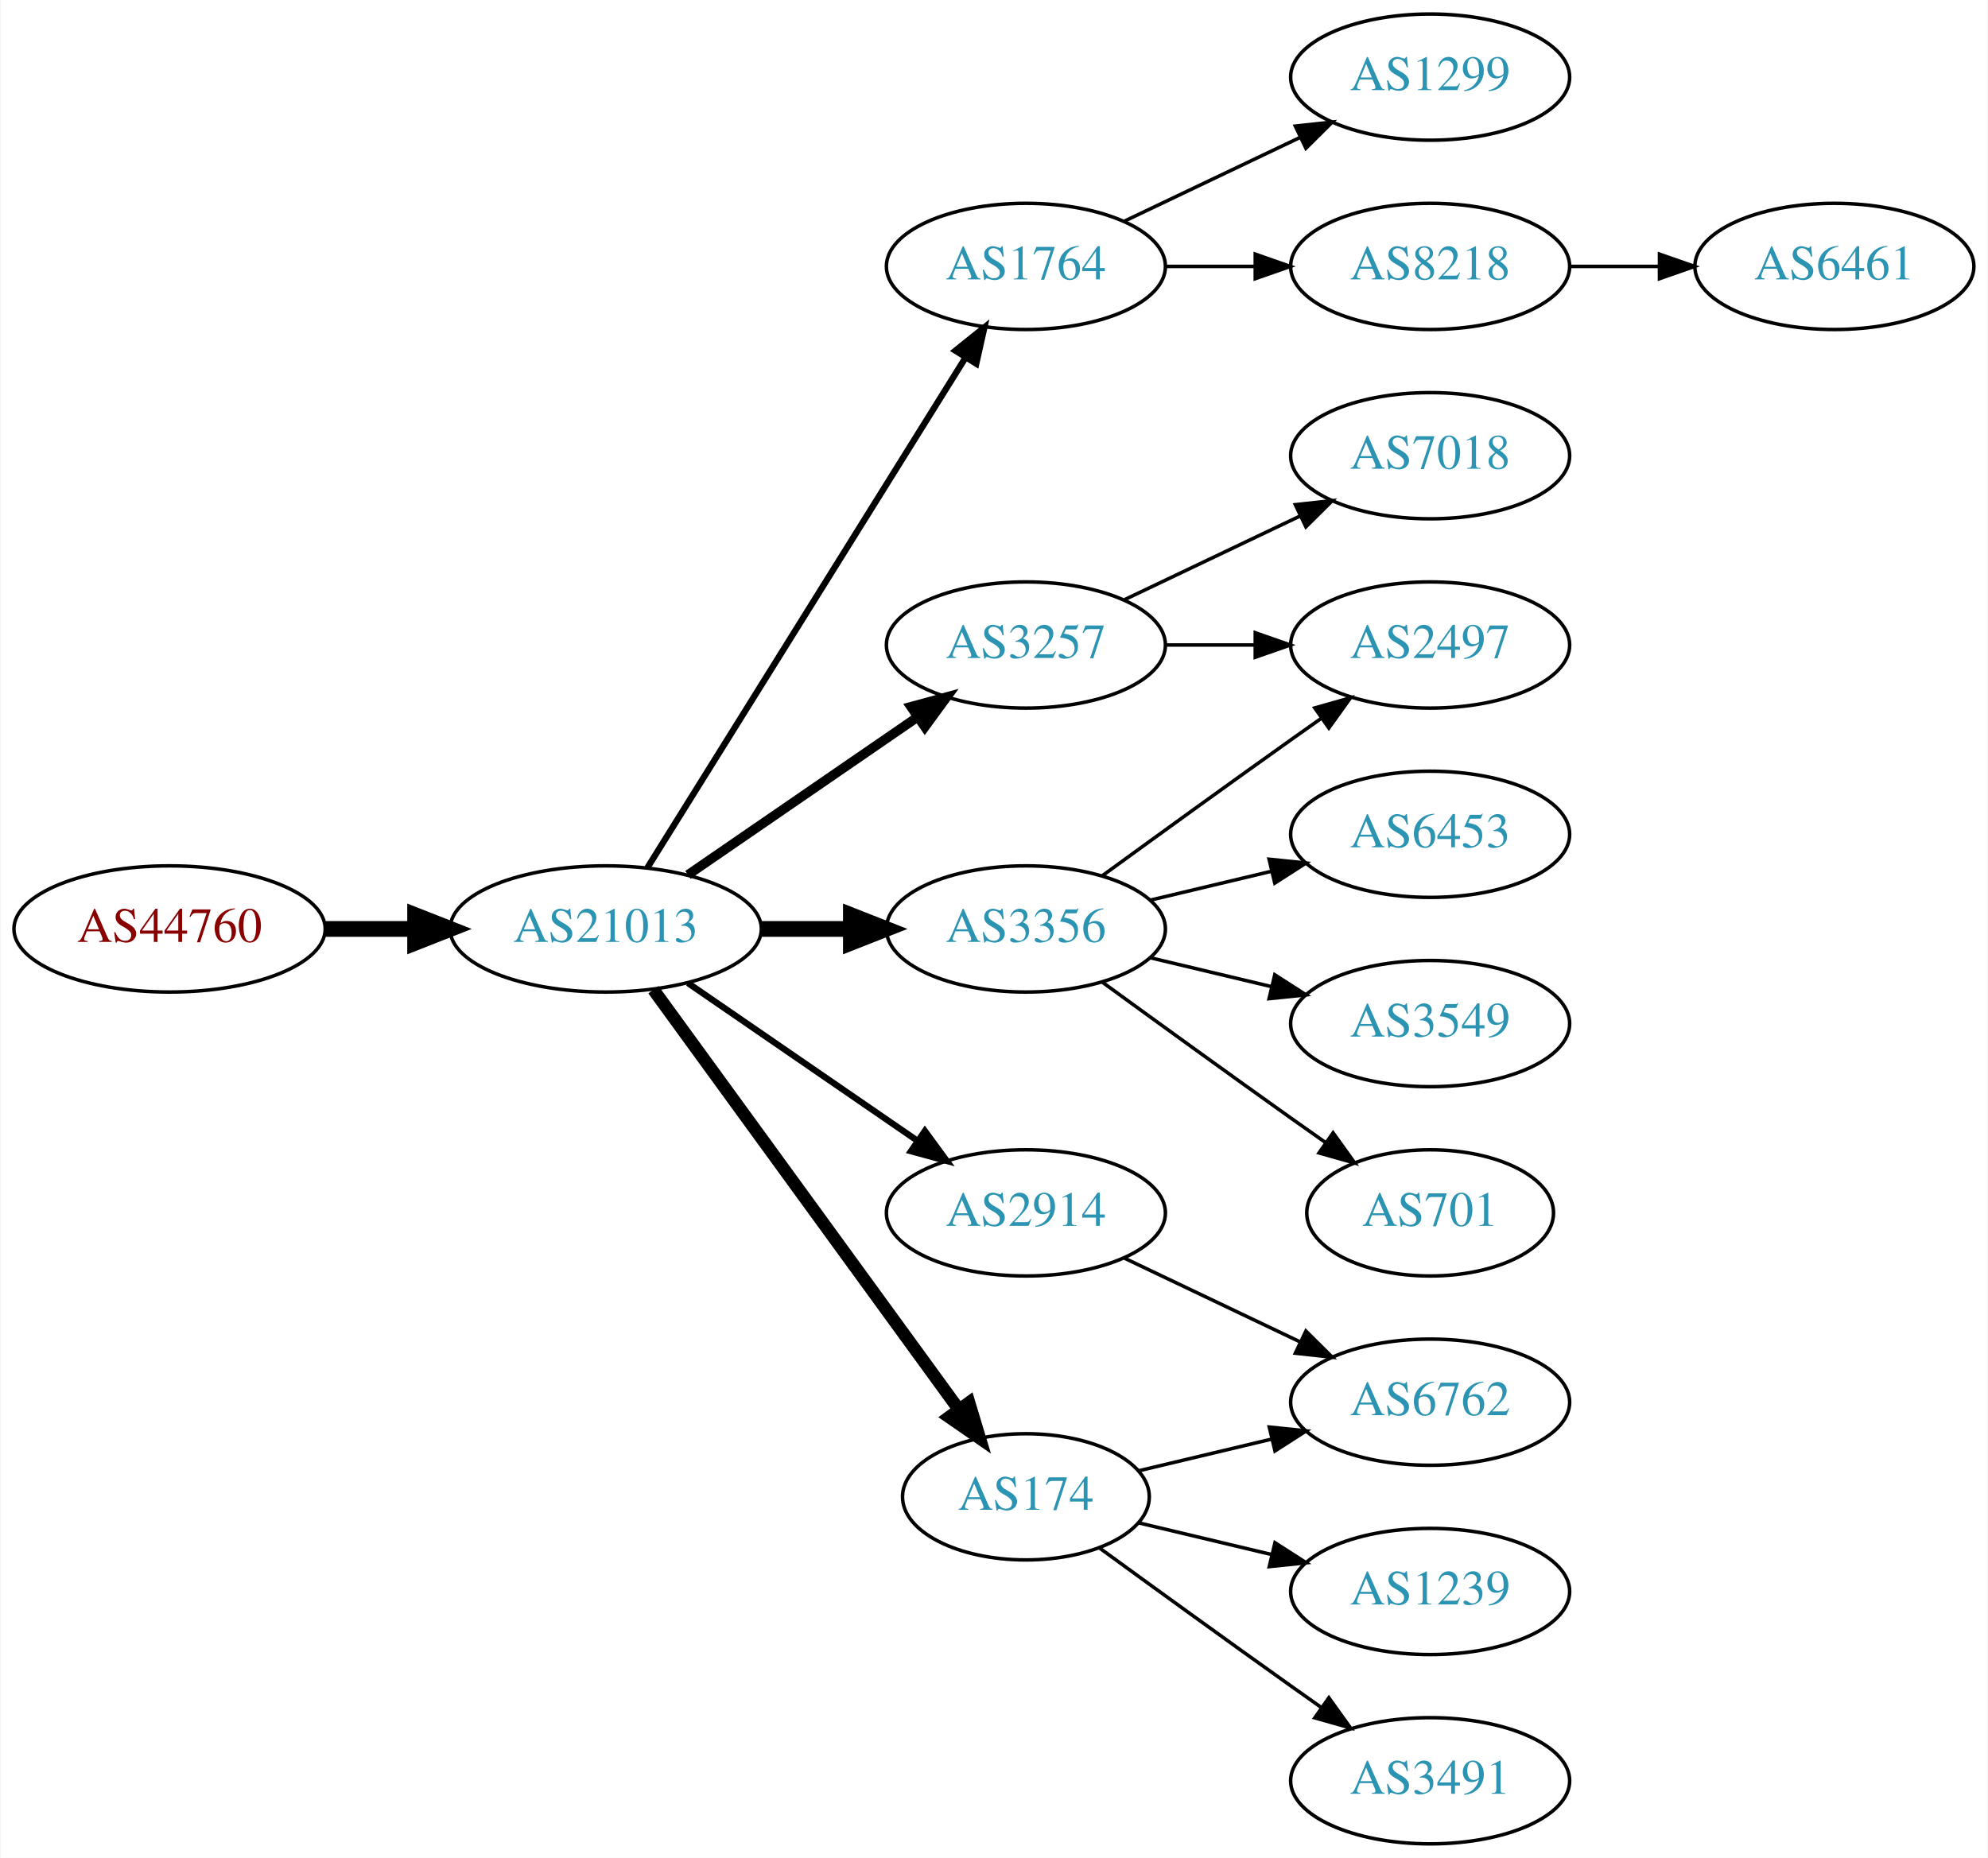
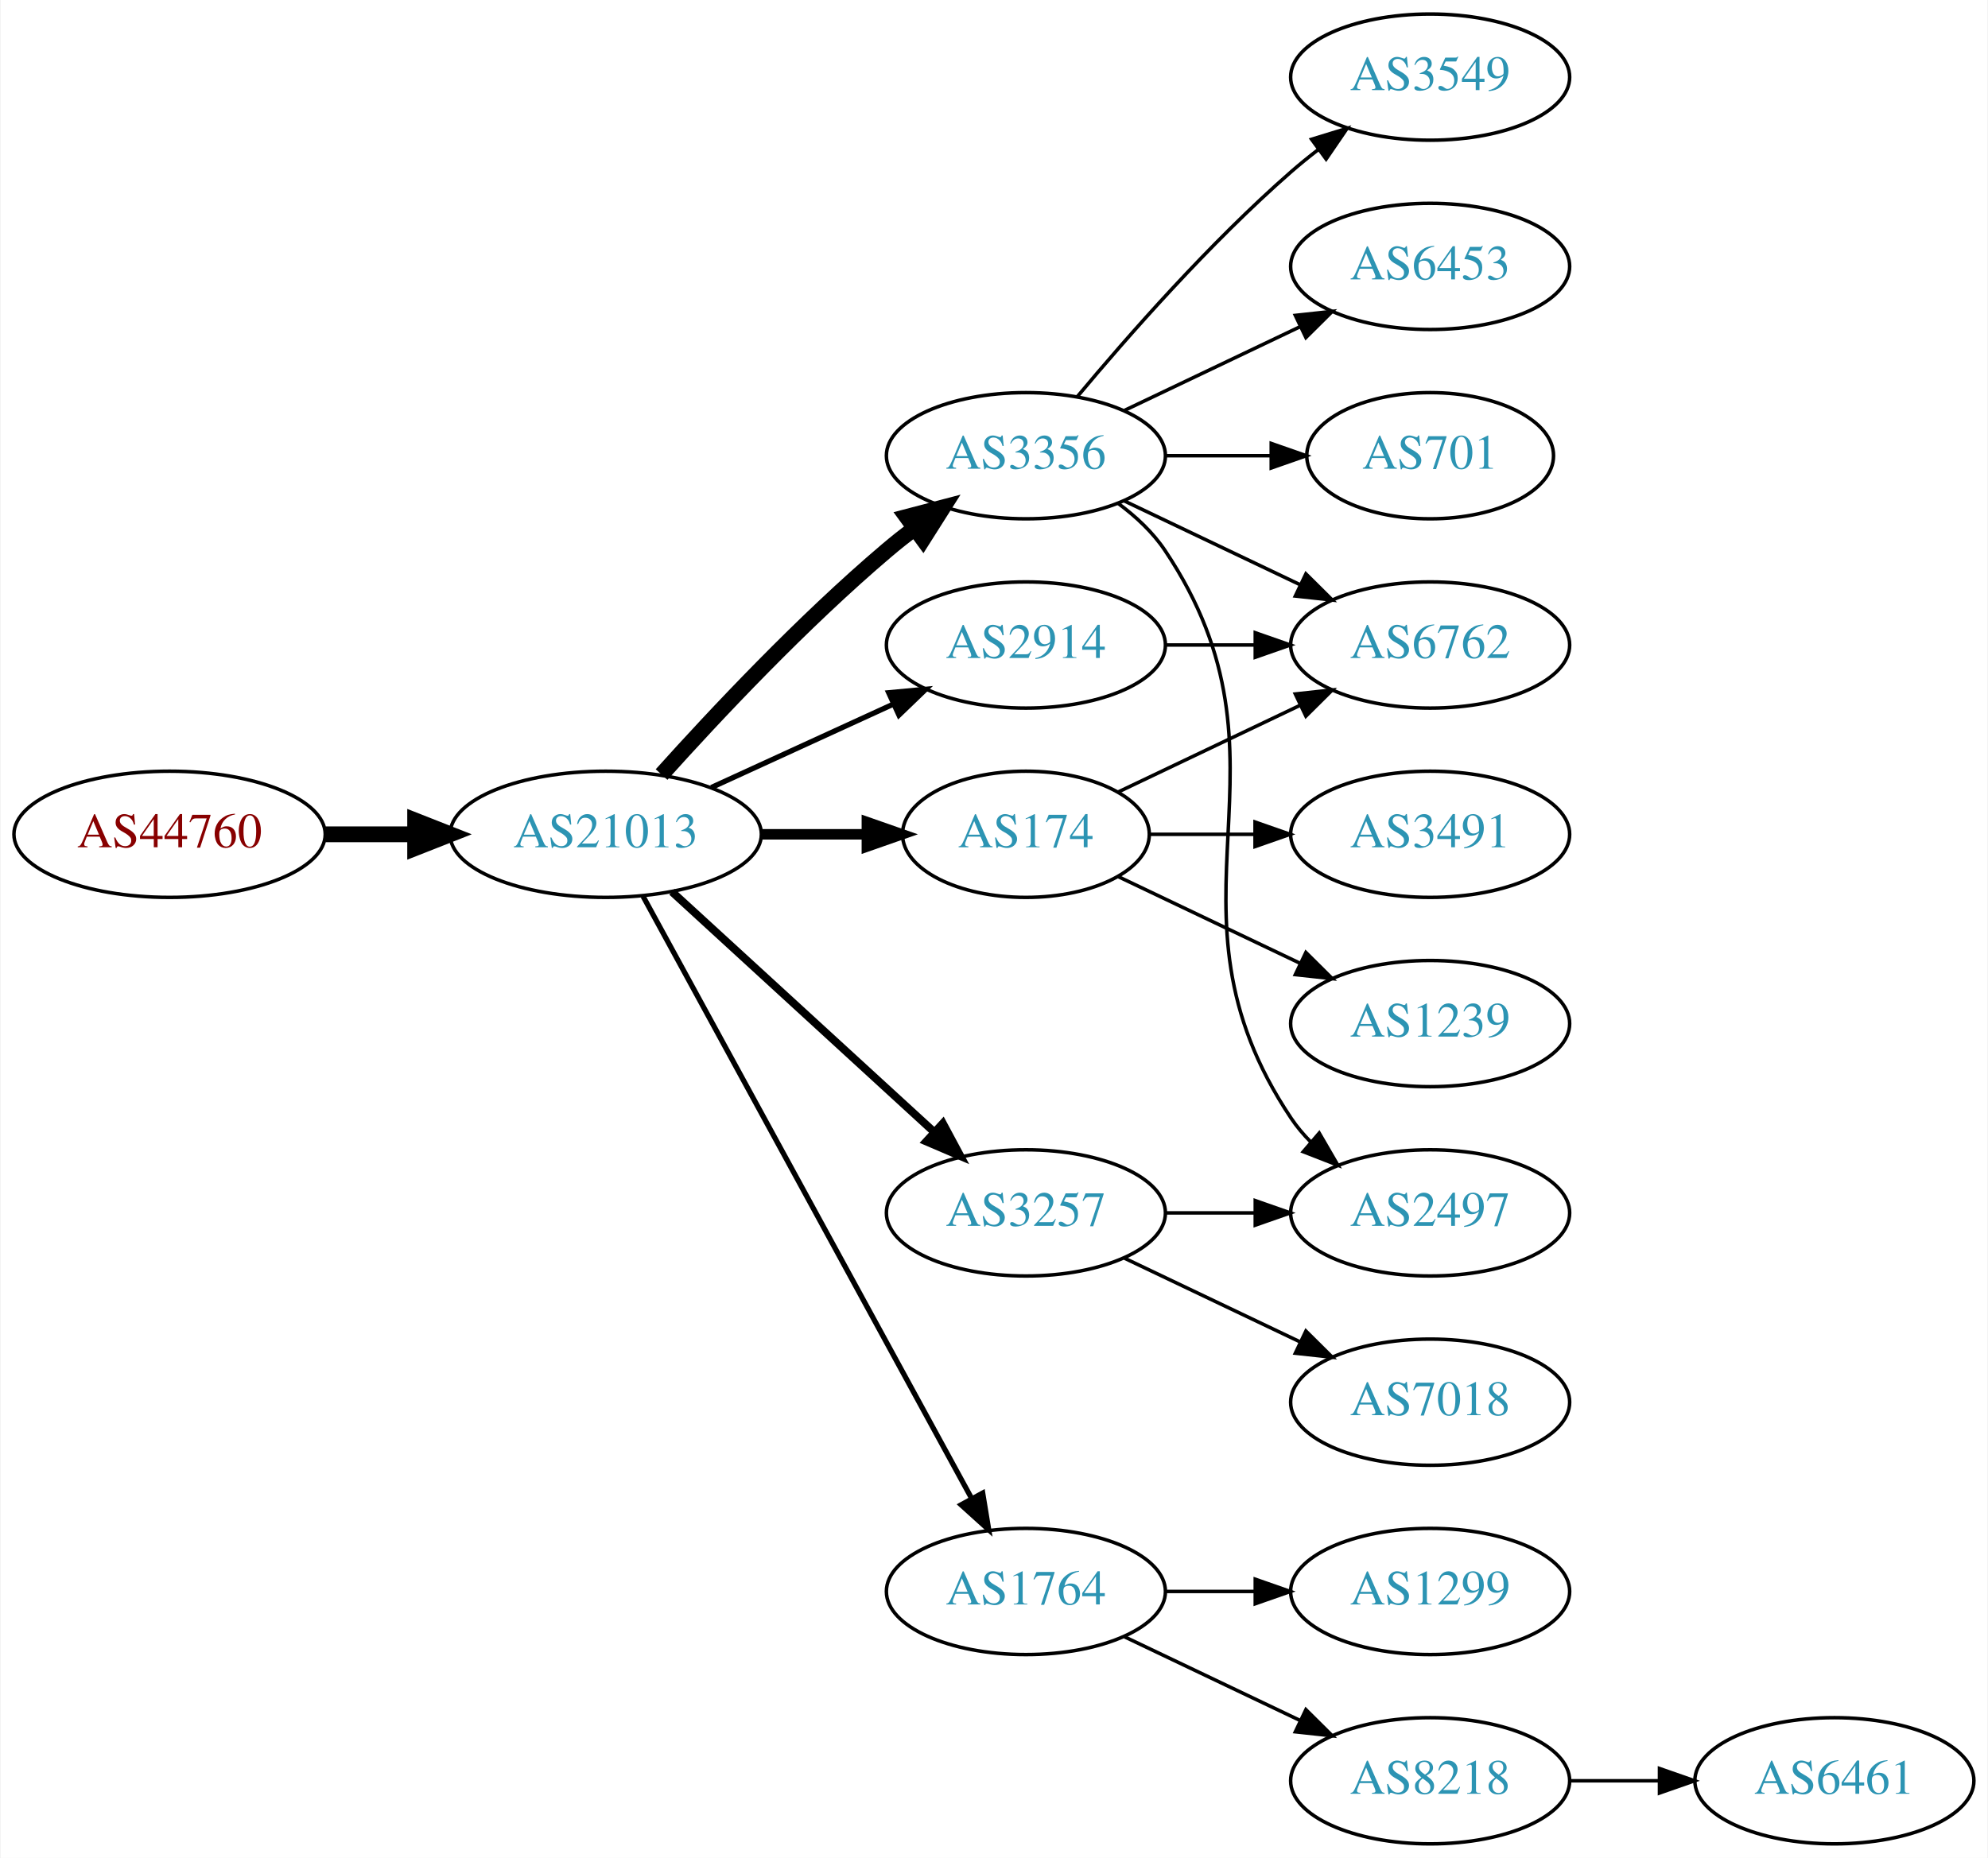
<svg xmlns="http://www.w3.org/2000/svg" xmlns:xlink="http://www.w3.org/1999/xlink" width="567pt" height="530pt" viewBox="0.00 0.00 566.66 530.00">
  <g id="graph0" class="graph" transform="scale(1 1) rotate(0) translate(4 526)">
    <polygon fill="white" stroke="none" points="-4,4 -4,-526 562.663,-526 562.663,4 -4,4" />
    <g id="node1" class="node">
      <g id="a_node1">
        <a xlink:href="/asn/44760" xlink:title="AS44760 ~ Skidata AG [AT]">
-           <ellipse fill="#ffffff" stroke="black" cx="44.196" cy="-261" rx="44.393" ry="18" />
-           <text text-anchor="middle" x="44.196" y="-257.3" font-family="Times,serif" font-size="14.00" fill="#880000">AS44760</text>
+           <ellipse fill="#ffffff" stroke="black" cx="44.196" cy="-288" rx="44.393" ry="18" />
+           <text text-anchor="middle" x="44.196" y="-284.3" font-family="Times,serif" font-size="14.00" fill="#880000">AS44760</text>
        </a>
      </g>
    </g>
    <g id="node2" class="node">
      <g id="a_node2">
        <a xlink:href="/asn/21013" xlink:title="AS21013 ~ Wels, AT [AT]">
-           <ellipse fill="#ffffff" stroke="black" cx="168.588" cy="-261" rx="44.393" ry="18" />
-           <text text-anchor="middle" x="168.588" y="-257.3" font-family="Times,serif" font-size="14.00" fill="#2c94b3">AS21013</text>
+           <ellipse fill="#ffffff" stroke="black" cx="168.588" cy="-288" rx="44.393" ry="18" />
+           <text text-anchor="middle" x="168.588" y="-284.3" font-family="Times,serif" font-size="14.00" fill="#2c94b3">AS21013</text>
        </a>
      </g>
    </g>
    <g id="edge1" class="edge">
-       <path fill="none" stroke="black" stroke-width="4.5" d="M88.692,-261C96.898,-261 105.569,-261 114.041,-261" />
-       <polygon fill="black" stroke="black" stroke-width="4.5" points="114.233,-264.938 124.233,-261 114.233,-257.063 114.233,-264.938" />
+       <path fill="none" stroke="black" stroke-width="4.5" d="M88.692,-288C96.898,-288 105.569,-288 114.041,-288" />
+       <polygon fill="black" stroke="black" stroke-width="4.5" points="114.233,-291.938 124.233,-288 114.233,-284.063 114.233,-291.938" />
    </g>
    <g id="node3" class="node">
      <g id="a_node3">
-         <a xlink:href="/asn/3257" xlink:title="AS3257 ~ GTT [DE]">
-           <ellipse fill="#ffffff" stroke="black" cx="288.431" cy="-342" rx="39.794" ry="18" />
-           <text text-anchor="middle" x="288.431" y="-338.3" font-family="Times,serif" font-size="14.00" fill="#2c94b3">AS3257</text>
+         <a xlink:href="/asn/3356" xlink:title="AS3356 ~ Level 3 Parent, LLC [US]">
+           <ellipse fill="#ffffff" stroke="black" cx="288.431" cy="-396" rx="39.794" ry="18" />
+           <text text-anchor="middle" x="288.431" y="-392.3" font-family="Times,serif" font-size="14.00" fill="#2c94b3">AS3356</text>
        </a>
      </g>
    </g>
    <g id="edge2" class="edge">
-       <path fill="none" stroke="black" stroke-width="2.7" d="M192.031,-276.426C210.612,-289.198 237.173,-307.455 257.553,-321.463" />
-       <polygon fill="black" stroke="black" stroke-width="2.7" points="255.643,-324.398 265.867,-327.178 259.609,-318.629 255.643,-324.398" />
+       <path fill="none" stroke="black" stroke-width="4.5" d="M184.521,-305.044C199.847,-322.097 224.782,-348.65 248.784,-369 251.281,-371.117 253.942,-373.232 256.653,-375.293" />
+       <polygon fill="black" stroke="black" stroke-width="4.5" points="254.432,-378.547 264.83,-381.266 259.077,-372.188 254.432,-378.547" />
    </g>
    <g id="node4" class="node">
      <g id="a_node4">
-         <a xlink:href="/asn/1764" xlink:title="AS1764 ~ NEXTLAYER-AS [AT]">
-           <ellipse fill="#ffffff" stroke="black" cx="288.431" cy="-450" rx="39.794" ry="18" />
-           <text text-anchor="middle" x="288.431" y="-446.3" font-family="Times,serif" font-size="14.00" fill="#2c94b3">AS1764</text>
+         <a xlink:href="/asn/174" xlink:title="AS174 ~ Cogent Communications [US]">
+           <ellipse fill="#ffffff" stroke="black" cx="288.431" cy="-288" rx="35.194" ry="18" />
+           <text text-anchor="middle" x="288.431" y="-284.3" font-family="Times,serif" font-size="14.00" fill="#2c94b3">AS174</text>
        </a>
      </g>
    </g>
    <g id="edge3" class="edge">
-       <path fill="none" stroke="black" stroke-width="1.8" d="M180.463,-278.442C201.247,-311.775 246.707,-384.686 271.136,-423.866" />
-       <polygon fill="black" stroke="black" stroke-width="1.8" points="268.321,-425.966 276.582,-432.6 274.261,-422.263 268.321,-425.966" />
+       <path fill="none" stroke="black" stroke-width="3" d="M212.799,-288C222.647,-288 233.127,-288 243.024,-288" />
+       <polygon fill="black" stroke="black" stroke-width="3" points="243.076,-291.5 253.076,-288 243.076,-284.5 243.076,-291.5" />
    </g>
    <g id="node5" class="node">
      <g id="a_node5">
-         <a xlink:href="/asn/3356" xlink:title="AS3356 ~ Level 3 Parent, LLC [US]">
-           <ellipse fill="#ffffff" stroke="black" cx="288.431" cy="-261" rx="39.794" ry="18" />
-           <text text-anchor="middle" x="288.431" y="-257.3" font-family="Times,serif" font-size="14.00" fill="#2c94b3">AS3356</text>
+         <a xlink:href="/asn/3257" xlink:title="AS3257 ~ GTT [DE]">
+           <ellipse fill="#ffffff" stroke="black" cx="288.431" cy="-180" rx="39.794" ry="18" />
+           <text text-anchor="middle" x="288.431" y="-176.3" font-family="Times,serif" font-size="14.00" fill="#2c94b3">AS3257</text>
        </a>
      </g>
    </g>
    <g id="edge4" class="edge">
-       <path fill="none" stroke="black" stroke-width="4.5" d="M212.799,-261C221.112,-261 229.875,-261 238.357,-261" />
-       <polygon fill="black" stroke="black" stroke-width="4.5" points="238.516,-264.938 248.516,-261 238.516,-257.063 238.516,-264.938" />
+       <path fill="none" stroke="black" stroke-width="2.25" d="M187.486,-271.597C207.414,-253.333 239.772,-223.678 262.249,-203.079" />
+       <polygon fill="black" stroke="black" stroke-width="2.25" points="264.743,-205.54 269.751,-196.203 260.014,-200.38 264.743,-205.54" />
    </g>
    <g id="node6" class="node">
      <g id="a_node6">
-         <a xlink:href="/asn/174" xlink:title="AS174 ~ Cogent Communications [US]">
-           <ellipse fill="#ffffff" stroke="black" cx="288.431" cy="-99" rx="35.194" ry="18" />
-           <text text-anchor="middle" x="288.431" y="-95.3" font-family="Times,serif" font-size="14.00" fill="#2c94b3">AS174</text>
+         <a xlink:href="/asn/1764" xlink:title="AS1764 ~ NEXTLAYER-AS [AT]">
+           <ellipse fill="#ffffff" stroke="black" cx="288.431" cy="-72" rx="39.794" ry="18" />
+           <text text-anchor="middle" x="288.431" y="-68.3" font-family="Times,serif" font-size="14.00" fill="#2c94b3">AS1764</text>
        </a>
      </g>
    </g>
    <g id="edge5" class="edge">
-       <path fill="none" stroke="black" stroke-width="3.6" d="M182.199,-243.663C203.129,-214.891 245.119,-157.166 269.25,-123.993" />
-       <polygon fill="black" stroke="black" stroke-width="3.6" points="272.211,-125.872 275.263,-115.727 266.55,-121.755 272.211,-125.872" />
+       <path fill="none" stroke="black" stroke-width="1.5" d="M179.232,-270.324C199.913,-232.416 248.626,-143.127 273.005,-98.442" />
+       <polygon fill="black" stroke="black" stroke-width="1.5" points="276.102,-100.072 277.819,-89.618 269.957,-96.72 276.102,-100.072" />
    </g>
    <g id="node7" class="node">
      <g id="a_node7">
        <a xlink:href="/asn/2914" xlink:title="AS2914 ~ NTT America, Inc. [US]">
-           <ellipse fill="#ffffff" stroke="black" cx="288.431" cy="-180" rx="39.794" ry="18" />
-           <text text-anchor="middle" x="288.431" y="-176.3" font-family="Times,serif" font-size="14.00" fill="#2c94b3">AS2914</text>
+           <ellipse fill="#ffffff" stroke="black" cx="288.431" cy="-342" rx="39.794" ry="18" />
+           <text text-anchor="middle" x="288.431" y="-338.3" font-family="Times,serif" font-size="14.00" fill="#2c94b3">AS2914</text>
        </a>
      </g>
    </g>
    <g id="edge6" class="edge">
-       <path fill="none" stroke="black" stroke-width="1.8" d="M192.031,-245.574C210.612,-232.802 237.173,-214.545 257.553,-200.537" />
-       <polygon fill="black" stroke="black" stroke-width="1.8" points="259.609,-203.371 265.867,-194.822 255.643,-197.602 259.609,-203.371" />
+       <path fill="none" stroke="black" stroke-width="1.5" d="M198.718,-301.348C214.329,-308.502 233.727,-317.391 250.399,-325.03" />
+       <polygon fill="black" stroke="black" stroke-width="1.5" points="249.302,-328.378 259.851,-329.362 252.218,-322.014 249.302,-328.378" />
+     </g>
+     <g id="node8" class="node">
+       <g id="a_node8">
+         <a xlink:href="/asn/6453" xlink:title="AS6453 ~ TATA COMMUNICATIONS (AMERICA) INC [US]">
+           <ellipse fill="#ffffff" stroke="black" cx="403.724" cy="-450" rx="39.794" ry="18" />
+           <text text-anchor="middle" x="403.724" y="-446.3" font-family="Times,serif" font-size="14.00" fill="#2c94b3">AS6453</text>
+         </a>
+       </g>
+     </g>
+     <g id="edge7" class="edge">
+       <path fill="none" stroke="black" d="M316.567,-408.934C331.561,-416.081 350.382,-425.052 366.605,-432.785" />
+       <polygon fill="black" stroke="black" points="365.276,-436.028 375.809,-437.171 368.288,-429.709 365.276,-436.028" />
+     </g>
+     <g id="node9" class="node">
+       <g id="a_node9">
+         <a xlink:href="/asn/6762" xlink:title="AS6762 ~ TELECOM ITALIA SPARKLE S.p.A. [IT]">
+           <ellipse fill="#ffffff" stroke="black" cx="403.724" cy="-342" rx="39.794" ry="18" />
+           <text text-anchor="middle" x="403.724" y="-338.3" font-family="Times,serif" font-size="14.00" fill="#2c94b3">AS6762</text>
+         </a>
+       </g>
+     </g>
+     <g id="edge8" class="edge">
+       <path fill="none" stroke="black" d="M316.567,-383.066C331.561,-375.919 350.382,-366.948 366.605,-359.215" />
+       <polygon fill="black" stroke="black" points="368.288,-362.291 375.809,-354.829 365.276,-355.972 368.288,-362.291" />
+     </g>
+     <g id="node10" class="node">
+       <g id="a_node10">
+         <a xlink:href="/asn/701" xlink:title="AS701 ~ UUNET [US]">
+           <ellipse fill="#ffffff" stroke="black" cx="403.724" cy="-396" rx="35.194" ry="18" />
+           <text text-anchor="middle" x="403.724" y="-392.3" font-family="Times,serif" font-size="14.00" fill="#2c94b3">AS701</text>
+         </a>
+       </g>
+     </g>
+     <g id="edge9" class="edge">
+       <path fill="none" stroke="black" d="M328.103,-396C337.808,-396 348.299,-396 358.262,-396" />
+       <polygon fill="black" stroke="black" points="358.398,-399.5 368.398,-396 358.398,-392.5 358.398,-399.5" />
+     </g>
+     <g id="node11" class="node">
+       <g id="a_node11">
+         <a xlink:href="/asn/3549" xlink:title="AS3549 ~ Level 3 Parent, LLC [US]">
+           <ellipse fill="#ffffff" stroke="black" cx="403.724" cy="-504" rx="39.794" ry="18" />
+           <text text-anchor="middle" x="403.724" y="-500.3" font-family="Times,serif" font-size="14.00" fill="#2c94b3">AS3549</text>
+         </a>
+       </g>
+     </g>
+     <g id="edge10" class="edge">
+       <path fill="none" stroke="black" d="M303.061,-412.817C317.343,-429.929 340.89,-456.745 364.077,-477 366.543,-479.154 369.182,-481.294 371.879,-483.372" />
+       <polygon fill="black" stroke="black" points="369.904,-486.264 380.033,-489.37 374.052,-480.625 369.904,-486.264" />
    </g>
    <g id="node12" class="node">
      <g id="a_node12">
        <a xlink:href="/asn/2497" xlink:title="AS2497 ~ Internet Initiative Japan Inc. [JP]">
-           <ellipse fill="#ffffff" stroke="black" cx="403.724" cy="-342" rx="39.794" ry="18" />
-           <text text-anchor="middle" x="403.724" y="-338.3" font-family="Times,serif" font-size="14.00" fill="#2c94b3">AS2497</text>
+           <ellipse fill="#ffffff" stroke="black" cx="403.724" cy="-180" rx="39.794" ry="18" />
+           <text text-anchor="middle" x="403.724" y="-176.3" font-family="Times,serif" font-size="14.00" fill="#2c94b3">AS2497</text>
+         </a>
+       </g>
+     </g>
+     <g id="edge11" class="edge">
+       <path fill="none" stroke="black" d="M314.75,-382.393C319.806,-378.649 324.617,-374.169 328.077,-369 369.102,-307.706 323.053,-268.294 364.077,-207 365.699,-204.577 367.618,-202.305 369.72,-200.19" />
+       <polygon fill="black" stroke="black" points="372.087,-202.771 377.405,-193.607 367.533,-197.454 372.087,-202.771" />
+     </g>
+     <g id="edge13" class="edge">
+       <path fill="none" stroke="black" d="M314.856,-300.119C330.159,-307.413 349.882,-316.814 366.764,-324.86" />
+       <polygon fill="black" stroke="black" points="365.271,-328.026 375.804,-329.169 368.283,-321.707 365.271,-328.026" />
+     </g>
+     <g id="node13" class="node">
+       <g id="a_node13">
+         <a xlink:href="/asn/3491" xlink:title="AS3491 ~ PCCW Global, Inc. [US]">
+           <ellipse fill="#ffffff" stroke="black" cx="403.724" cy="-288" rx="39.794" ry="18" />
+           <text text-anchor="middle" x="403.724" y="-284.3" font-family="Times,serif" font-size="14.00" fill="#2c94b3">AS3491</text>
+         </a>
+       </g>
+     </g>
+     <g id="edge12" class="edge">
+       <path fill="none" stroke="black" d="M323.73,-288C333.107,-288 343.457,-288 353.492,-288" />
+       <polygon fill="black" stroke="black" points="353.781,-291.5 363.781,-288 353.781,-284.5 353.781,-291.5" />
+     </g>
+     <g id="node14" class="node">
+       <g id="a_node14">
+         <a xlink:href="/asn/1239" xlink:title="AS1239 ~ Sprint [US]">
+           <ellipse fill="#ffffff" stroke="black" cx="403.724" cy="-234" rx="39.794" ry="18" />
+           <text text-anchor="middle" x="403.724" y="-230.3" font-family="Times,serif" font-size="14.00" fill="#2c94b3">AS1239</text>
+         </a>
+       </g>
+     </g>
+     <g id="edge14" class="edge">
+       <path fill="none" stroke="black" d="M314.856,-275.881C330.159,-268.587 349.882,-259.186 366.764,-251.14" />
+       <polygon fill="black" stroke="black" points="368.283,-254.293 375.804,-246.831 365.271,-247.974 368.283,-254.293" />
+     </g>
+     <g id="edge16" class="edge">
+       <path fill="none" stroke="black" d="M328.103,-180C336.306,-180 345.07,-180 353.602,-180" />
+       <polygon fill="black" stroke="black" points="353.841,-183.5 363.841,-180 353.841,-176.5 353.841,-183.5" />
+     </g>
+     <g id="node15" class="node">
+       <g id="a_node15">
+         <a xlink:href="/asn/7018" xlink:title="AS7018 ~ AT&amp;T Services, Inc. [US]">
+           <ellipse fill="#ffffff" stroke="black" cx="403.724" cy="-126" rx="39.794" ry="18" />
+           <text text-anchor="middle" x="403.724" y="-122.3" font-family="Times,serif" font-size="14.00" fill="#2c94b3">AS7018</text>
+         </a>
+       </g>
+     </g>
+     <g id="edge15" class="edge">
+       <path fill="none" stroke="black" d="M316.567,-167.066C331.561,-159.919 350.382,-150.948 366.605,-143.215" />
+       <polygon fill="black" stroke="black" points="368.288,-146.291 375.809,-138.829 365.276,-139.972 368.288,-146.291" />
+     </g>
+     <g id="node16" class="node">
+       <g id="a_node16">
+         <a xlink:href="/asn/1299" xlink:title="AS1299 ~ Telia Carrier [EU]">
+           <ellipse fill="#ffffff" stroke="black" cx="403.724" cy="-72" rx="39.794" ry="18" />
+           <text text-anchor="middle" x="403.724" y="-68.3" font-family="Times,serif" font-size="14.00" fill="#2c94b3">AS1299</text>
        </a>
      </g>
    </g>
    <g id="edge17" class="edge">
+       <path fill="none" stroke="black" d="M328.103,-72C336.306,-72 345.07,-72 353.602,-72" />
+       <polygon fill="black" stroke="black" points="353.841,-75.5 363.841,-72 353.841,-68.5 353.841,-75.5" />
+     </g>
+     <g id="node17" class="node">
+       <g id="a_node17">
+         <a xlink:href="/asn/8218" xlink:title="AS8218 ~ legacy Neotelecoms [FR]">
+           <ellipse fill="#ffffff" stroke="black" cx="403.724" cy="-18" rx="39.794" ry="18" />
+           <text text-anchor="middle" x="403.724" y="-14.3" font-family="Times,serif" font-size="14.00" fill="#2c94b3">AS8218</text>
+         </a>
+       </g>
+     </g>
+     <g id="edge18" class="edge">
+       <path fill="none" stroke="black" d="M316.567,-59.066C331.561,-51.919 350.382,-42.948 366.605,-35.215" />
+       <polygon fill="black" stroke="black" points="368.288,-38.291 375.809,-30.829 365.276,-31.972 368.288,-38.291" />
+     </g>
+     <g id="edge19" class="edge">
      <path fill="none" stroke="black" d="M328.103,-342C336.306,-342 345.07,-342 353.602,-342" />
      <polygon fill="black" stroke="black" points="353.841,-345.5 363.841,-342 353.841,-338.5 353.841,-345.5" />
    </g>
    <g id="node18" class="node">
      <g id="a_node18">
-         <a xlink:href="/asn/7018" xlink:title="AS7018 ~ AT&amp;T Services, Inc. [US]">
-           <ellipse fill="#ffffff" stroke="black" cx="403.724" cy="-396" rx="39.794" ry="18" />
-           <text text-anchor="middle" x="403.724" y="-392.3" font-family="Times,serif" font-size="14.00" fill="#2c94b3">AS7018</text>
-         </a>
-       </g>
-     </g>
-     <g id="edge18" class="edge">
-       <path fill="none" stroke="black" d="M316.567,-354.934C331.561,-362.081 350.382,-371.052 366.605,-378.785" />
-       <polygon fill="black" stroke="black" points="365.276,-382.028 375.809,-383.171 368.288,-375.709 365.276,-382.028" />
-     </g>
-     <g id="node8" class="node">
-       <g id="a_node8">
-         <a xlink:href="/asn/8218" xlink:title="AS8218 ~ legacy Neotelecoms [FR]">
-           <ellipse fill="#ffffff" stroke="black" cx="403.724" cy="-450" rx="39.794" ry="18" />
-           <text text-anchor="middle" x="403.724" y="-446.3" font-family="Times,serif" font-size="14.00" fill="#2c94b3">AS8218</text>
-         </a>
-       </g>
-     </g>
-     <g id="edge7" class="edge">
-       <path fill="none" stroke="black" d="M328.103,-450C336.306,-450 345.07,-450 353.602,-450" />
-       <polygon fill="black" stroke="black" points="353.841,-453.5 363.841,-450 353.841,-446.5 353.841,-453.5" />
-     </g>
-     <g id="node9" class="node">
-       <g id="a_node9">
-         <a xlink:href="/asn/1299" xlink:title="AS1299 ~ Telia Carrier [EU]">
-           <ellipse fill="#ffffff" stroke="black" cx="403.724" cy="-504" rx="39.794" ry="18" />
-           <text text-anchor="middle" x="403.724" y="-500.3" font-family="Times,serif" font-size="14.00" fill="#2c94b3">AS1299</text>
-         </a>
-       </g>
-     </g>
-     <g id="edge8" class="edge">
-       <path fill="none" stroke="black" d="M316.567,-462.934C331.561,-470.081 350.382,-479.052 366.605,-486.785" />
-       <polygon fill="black" stroke="black" points="365.276,-490.028 375.809,-491.171 368.288,-483.709 365.276,-490.028" />
-     </g>
-     <g id="node11" class="node">
-       <g id="a_node11">
-         <a xlink:href="/asn/3549" xlink:title="AS3549 ~ Level 3 Parent, LLC [US]">
-           <ellipse fill="#ffffff" stroke="black" cx="403.724" cy="-234" rx="39.794" ry="18" />
-           <text text-anchor="middle" x="403.724" y="-230.3" font-family="Times,serif" font-size="14.00" fill="#2c94b3">AS3549</text>
-         </a>
-       </g>
-     </g>
-     <g id="edge10" class="edge">
-       <path fill="none" stroke="black" d="M324.038,-252.752C334.909,-250.162 347.064,-247.265 358.506,-244.538" />
-       <polygon fill="black" stroke="black" points="359.412,-247.92 368.328,-242.197 357.789,-241.111 359.412,-247.92" />
-     </g>
-     <g id="edge11" class="edge">
-       <path fill="none" stroke="black" d="M310.279,-276.222C325.213,-287.091 345.827,-302.025 364.077,-315 366.898,-317.005 369.841,-319.085 372.789,-321.159" />
-       <polygon fill="black" stroke="black" points="370.816,-324.05 381.013,-326.926 374.835,-318.319 370.816,-324.05" />
-     </g>
-     <g id="node13" class="node">
-       <g id="a_node13">
-         <a xlink:href="/asn/701" xlink:title="AS701 ~ UUNET [US]">
-           <ellipse fill="#ffffff" stroke="black" cx="403.724" cy="-180" rx="35.194" ry="18" />
-           <text text-anchor="middle" x="403.724" y="-176.3" font-family="Times,serif" font-size="14.00" fill="#2c94b3">AS701</text>
-         </a>
-       </g>
-     </g>
-     <g id="edge12" class="edge">
-       <path fill="none" stroke="black" d="M310.279,-245.778C325.213,-234.909 345.827,-219.975 364.077,-207 367.288,-204.718 370.657,-202.339 374.011,-199.982" />
-       <polygon fill="black" stroke="black" points="376.039,-202.834 382.222,-194.23 372.023,-197.101 376.039,-202.834" />
-     </g>
-     <g id="node14" class="node">
-       <g id="a_node14">
-         <a xlink:href="/asn/6453" xlink:title="AS6453 ~ TATA COMMUNICATIONS (AMERICA) INC [US]">
-           <ellipse fill="#ffffff" stroke="black" cx="403.724" cy="-288" rx="39.794" ry="18" />
-           <text text-anchor="middle" x="403.724" y="-284.3" font-family="Times,serif" font-size="14.00" fill="#2c94b3">AS6453</text>
-         </a>
-       </g>
-     </g>
-     <g id="edge13" class="edge">
-       <path fill="none" stroke="black" d="M324.038,-269.248C334.909,-271.838 347.064,-274.735 358.506,-277.462" />
-       <polygon fill="black" stroke="black" points="357.789,-280.889 368.328,-279.803 359.412,-274.08 357.789,-280.889" />
-     </g>
-     <g id="node15" class="node">
-       <g id="a_node15">
-         <a xlink:href="/asn/6762" xlink:title="AS6762 ~ TELECOM ITALIA SPARKLE S.p.A. [IT]">
-           <ellipse fill="#ffffff" stroke="black" cx="403.724" cy="-126" rx="39.794" ry="18" />
-           <text text-anchor="middle" x="403.724" y="-122.3" font-family="Times,serif" font-size="14.00" fill="#2c94b3">AS6762</text>
-         </a>
-       </g>
-     </g>
-     <g id="edge14" class="edge">
-       <path fill="none" stroke="black" d="M320.688,-106.449C332.368,-109.233 345.864,-112.449 358.493,-115.459" />
-       <polygon fill="black" stroke="black" points="357.846,-118.903 368.385,-117.816 359.469,-112.093 357.846,-118.903" />
-     </g>
-     <g id="node16" class="node">
-       <g id="a_node16">
-         <a xlink:href="/asn/1239" xlink:title="AS1239 ~ Sprint [US]">
-           <ellipse fill="#ffffff" stroke="black" cx="403.724" cy="-72" rx="39.794" ry="18" />
-           <text text-anchor="middle" x="403.724" y="-68.3" font-family="Times,serif" font-size="14.00" fill="#2c94b3">AS1239</text>
-         </a>
-       </g>
-     </g>
-     <g id="edge15" class="edge">
-       <path fill="none" stroke="black" d="M320.688,-91.551C332.368,-88.767 345.864,-85.551 358.493,-82.541" />
-       <polygon fill="black" stroke="black" points="359.469,-85.907 368.385,-80.184 357.846,-79.097 359.469,-85.907" />
-     </g>
-     <g id="node17" class="node">
-       <g id="a_node17">
-         <a xlink:href="/asn/3491" xlink:title="AS3491 ~ PCCW Global, Inc. [US]">
-           <ellipse fill="#ffffff" stroke="black" cx="403.724" cy="-18" rx="39.794" ry="18" />
-           <text text-anchor="middle" x="403.724" y="-14.3" font-family="Times,serif" font-size="14.00" fill="#2c94b3">AS3491</text>
-         </a>
-       </g>
-     </g>
-     <g id="edge16" class="edge">
-       <path fill="none" stroke="black" d="M309.327,-84.471C324.328,-73.55 345.436,-58.253 364.077,-45 366.898,-42.995 369.841,-40.915 372.789,-38.841" />
-       <polygon fill="black" stroke="black" points="374.835,-41.681 381.013,-33.074 370.816,-35.95 374.835,-41.681" />
-     </g>
-     <g id="edge19" class="edge">
-       <path fill="none" stroke="black" d="M316.567,-167.066C331.561,-159.919 350.382,-150.948 366.605,-143.215" />
-       <polygon fill="black" stroke="black" points="368.288,-146.291 375.809,-138.829 365.276,-139.972 368.288,-146.291" />
-     </g>
-     <g id="node10" class="node">
-       <g id="a_node10">
        <a xlink:href="/asn/6461" xlink:title="AS6461 ~ ZAYO-6461 [US]">
-           <ellipse fill="#ffffff" stroke="black" cx="519.017" cy="-450" rx="39.794" ry="18" />
-           <text text-anchor="middle" x="519.017" y="-446.3" font-family="Times,serif" font-size="14.00" fill="#2c94b3">AS6461</text>
-         </a>
-       </g>
-     </g>
-     <g id="edge9" class="edge">
-       <path fill="none" stroke="black" d="M443.396,-450C451.599,-450 460.363,-450 468.895,-450" />
-       <polygon fill="black" stroke="black" points="469.134,-453.5 479.134,-450 469.134,-446.5 469.134,-453.5" />
+           <ellipse fill="#ffffff" stroke="black" cx="519.017" cy="-18" rx="39.794" ry="18" />
+           <text text-anchor="middle" x="519.017" y="-14.3" font-family="Times,serif" font-size="14.00" fill="#2c94b3">AS6461</text>
+         </a>
+       </g>
+     </g>
+     <g id="edge20" class="edge">
+       <path fill="none" stroke="black" d="M443.396,-18C451.599,-18 460.363,-18 468.895,-18" />
+       <polygon fill="black" stroke="black" points="469.134,-21.5 479.134,-18 469.134,-14.5 469.134,-21.5" />
    </g>
  </g>
</svg>
